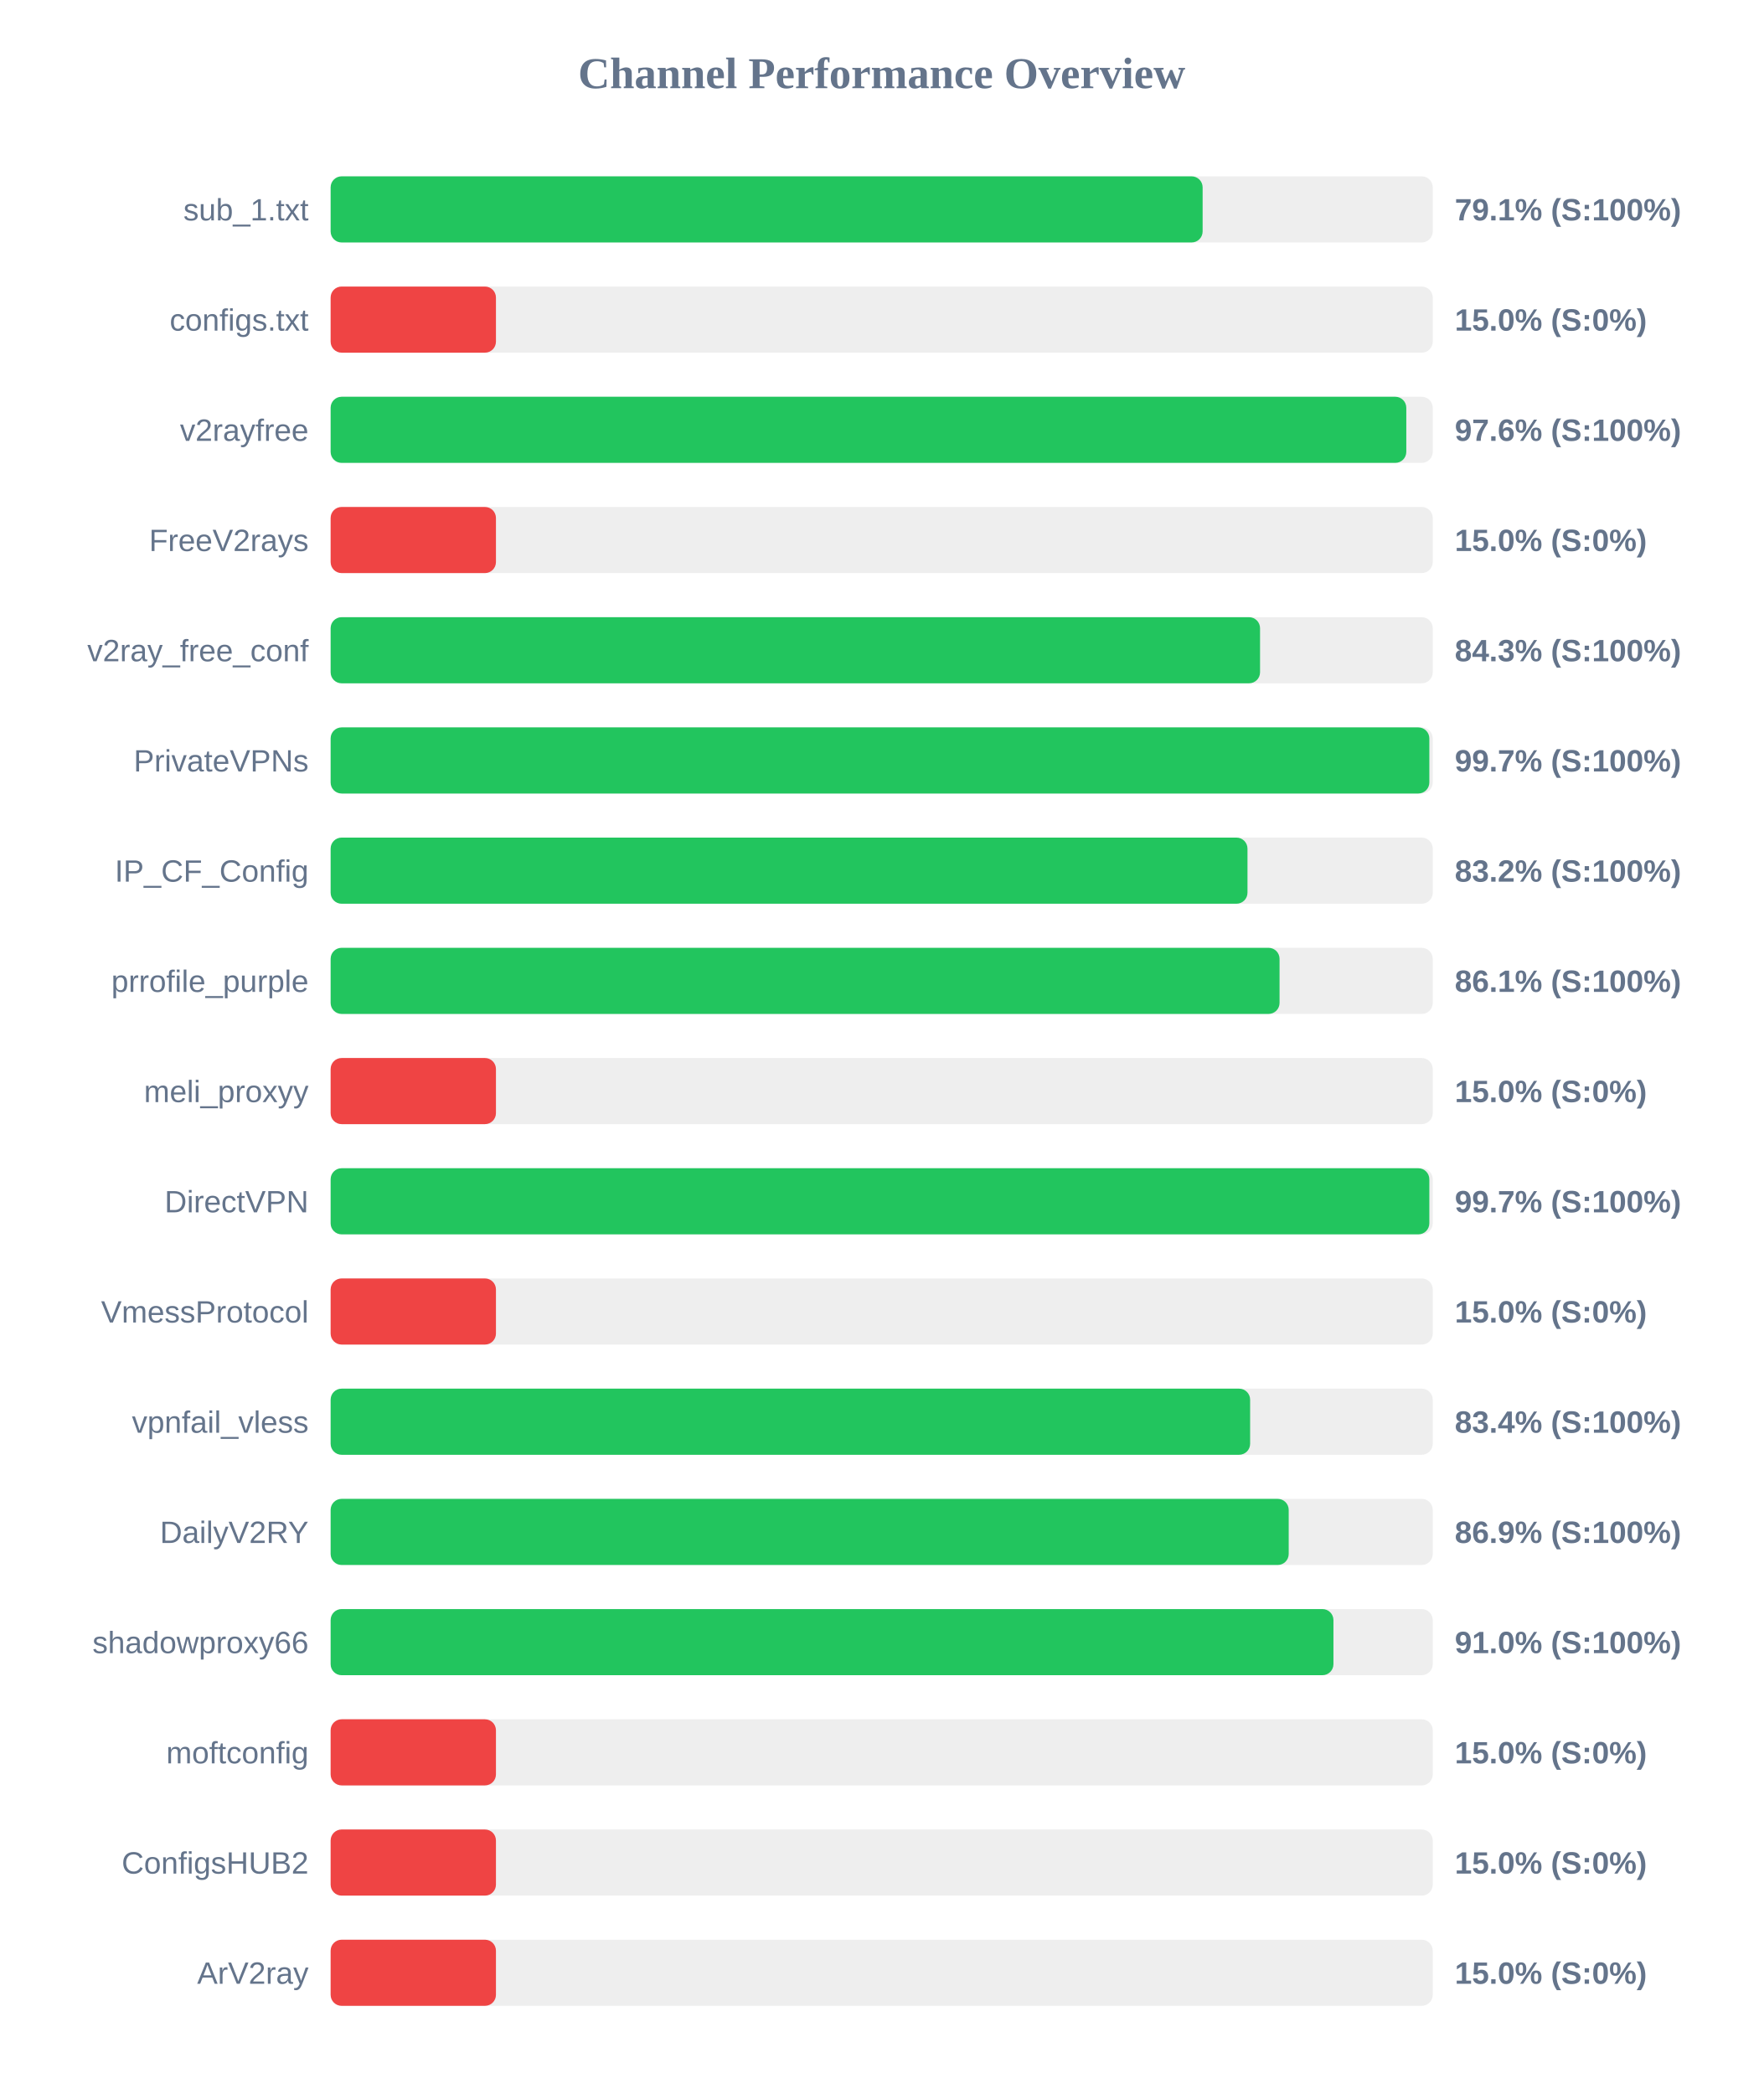
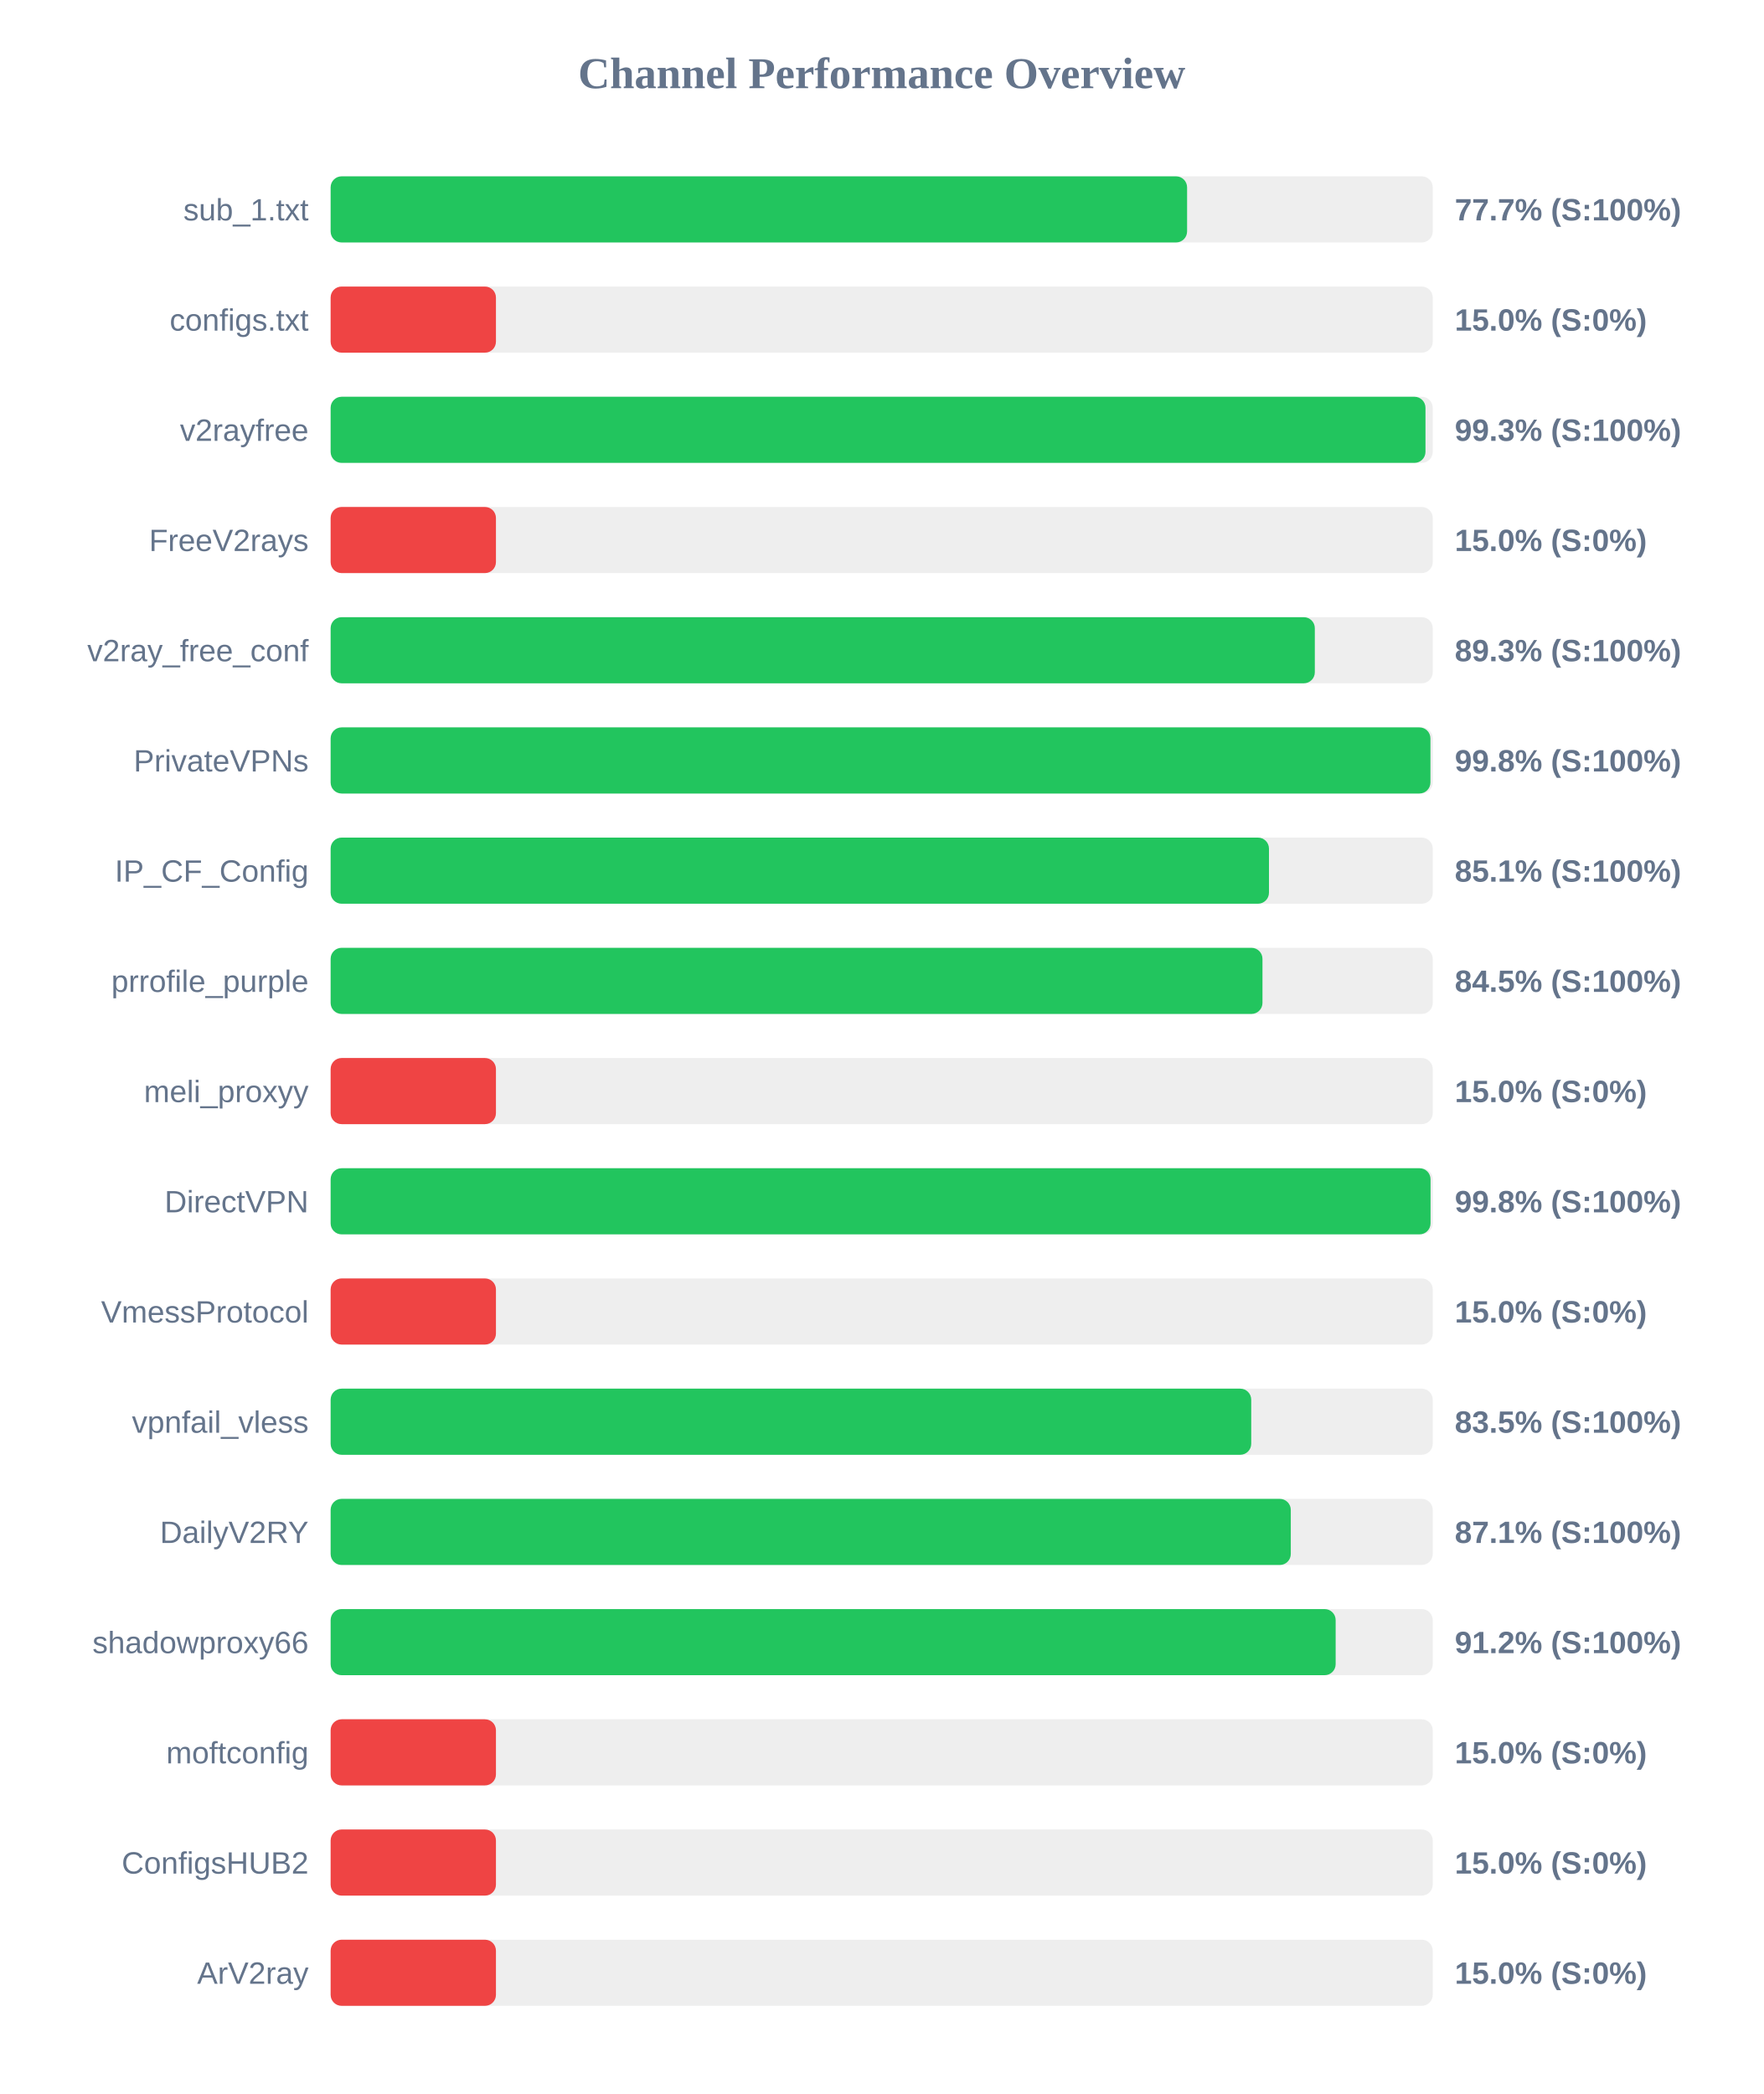
<svg xmlns="http://www.w3.org/2000/svg" width="800" height="950" version="1.1">
  <style>
        .row { font: 14px Arial; fill: #64748b; }
        .score { font: bold 14px Arial; fill: #64748b; }
    </style>
  <text x="400" y="40" text-anchor="middle" font-size="20px" font-weight="bold" fill="#64748b">Channel Performance Overview</text>
  <rect x="150" y="80" width="500" height="30" fill="#eee" rx="5" />
-   <rect x="150" y="80" width="395.6" height="30" fill="#22c55e" rx="5" />
+   <rect x="150" y="80" width="388.55" height="30" fill="#22c55e" rx="5" />
  <text x="140" y="100" text-anchor="end" class="row">sub_1.txt</text>
-   <text x="660" y="100" text-anchor="start" class="score">79.1% (S:100%)</text>
+   <text x="660" y="100" text-anchor="start" class="score">77.7% (S:100%)</text>
  <rect x="150" y="130" width="500" height="30" fill="#eee" rx="5" />
  <rect x="150" y="130" width="75.0" height="30" fill="#ef4444" rx="5" />
  <text x="140" y="150" text-anchor="end" class="row">configs.txt</text>
  <text x="660" y="150" text-anchor="start" class="score">15.0% (S:0%)</text>
  <rect x="150" y="180" width="500" height="30" fill="#eee" rx="5" />
-   <rect x="150" y="180" width="488.0" height="30" fill="#22c55e" rx="5" />
+   <rect x="150" y="180" width="496.7" height="30" fill="#22c55e" rx="5" />
  <text x="140" y="200" text-anchor="end" class="row">v2rayfree</text>
-   <text x="660" y="200" text-anchor="start" class="score">97.6% (S:100%)</text>
+   <text x="660" y="200" text-anchor="start" class="score">99.3% (S:100%)</text>
  <rect x="150" y="230" width="500" height="30" fill="#eee" rx="5" />
  <rect x="150" y="230" width="75.0" height="30" fill="#ef4444" rx="5" />
  <text x="140" y="250" text-anchor="end" class="row">FreeV2rays</text>
  <text x="660" y="250" text-anchor="start" class="score">15.0% (S:0%)</text>
  <rect x="150" y="280" width="500" height="30" fill="#eee" rx="5" />
-   <rect x="150" y="280" width="421.65" height="30" fill="#22c55e" rx="5" />
+   <rect x="150" y="280" width="446.5" height="30" fill="#22c55e" rx="5" />
  <text x="140" y="300" text-anchor="end" class="row">v2ray_free_conf</text>
-   <text x="660" y="300" text-anchor="start" class="score">84.3% (S:100%)</text>
+   <text x="660" y="300" text-anchor="start" class="score">89.3% (S:100%)</text>
  <rect x="150" y="330" width="500" height="30" fill="#eee" rx="5" />
-   <rect x="150" y="330" width="498.45" height="30" fill="#22c55e" rx="5" />
+   <rect x="150" y="330" width="498.95" height="30" fill="#22c55e" rx="5" />
  <text x="140" y="350" text-anchor="end" class="row">PrivateVPNs</text>
-   <text x="660" y="350" text-anchor="start" class="score">99.7% (S:100%)</text>
+   <text x="660" y="350" text-anchor="start" class="score">99.8% (S:100%)</text>
  <rect x="150" y="380" width="500" height="30" fill="#eee" rx="5" />
-   <rect x="150" y="380" width="415.95" height="30" fill="#22c55e" rx="5" />
+   <rect x="150" y="380" width="425.7" height="30" fill="#22c55e" rx="5" />
  <text x="140" y="400" text-anchor="end" class="row">IP_CF_Config</text>
-   <text x="660" y="400" text-anchor="start" class="score">83.2% (S:100%)</text>
+   <text x="660" y="400" text-anchor="start" class="score">85.1% (S:100%)</text>
  <rect x="150" y="430" width="500" height="30" fill="#eee" rx="5" />
-   <rect x="150" y="430" width="430.5" height="30" fill="#22c55e" rx="5" />
+   <rect x="150" y="430" width="422.75" height="30" fill="#22c55e" rx="5" />
  <text x="140" y="450" text-anchor="end" class="row">prrofile_purple</text>
-   <text x="660" y="450" text-anchor="start" class="score">86.1% (S:100%)</text>
+   <text x="660" y="450" text-anchor="start" class="score">84.5% (S:100%)</text>
  <rect x="150" y="480" width="500" height="30" fill="#eee" rx="5" />
  <rect x="150" y="480" width="75.0" height="30" fill="#ef4444" rx="5" />
  <text x="140" y="500" text-anchor="end" class="row">meli_proxyy</text>
  <text x="660" y="500" text-anchor="start" class="score">15.0% (S:0%)</text>
  <rect x="150" y="530" width="500" height="30" fill="#eee" rx="5" />
-   <rect x="150" y="530" width="498.45" height="30" fill="#22c55e" rx="5" />
+   <rect x="150" y="530" width="499.0" height="30" fill="#22c55e" rx="5" />
  <text x="140" y="550" text-anchor="end" class="row">DirectVPN</text>
-   <text x="660" y="550" text-anchor="start" class="score">99.7% (S:100%)</text>
+   <text x="660" y="550" text-anchor="start" class="score">99.8% (S:100%)</text>
  <rect x="150" y="580" width="500" height="30" fill="#eee" rx="5" />
  <rect x="150" y="580" width="75.0" height="30" fill="#ef4444" rx="5" />
  <text x="140" y="600" text-anchor="end" class="row">VmessProtocol</text>
  <text x="660" y="600" text-anchor="start" class="score">15.0% (S:0%)</text>
  <rect x="150" y="630" width="500" height="30" fill="#eee" rx="5" />
-   <rect x="150" y="630" width="417.15" height="30" fill="#22c55e" rx="5" />
+   <rect x="150" y="630" width="417.65" height="30" fill="#22c55e" rx="5" />
  <text x="140" y="650" text-anchor="end" class="row">vpnfail_vless</text>
-   <text x="660" y="650" text-anchor="start" class="score">83.4% (S:100%)</text>
+   <text x="660" y="650" text-anchor="start" class="score">83.5% (S:100%)</text>
  <rect x="150" y="680" width="500" height="30" fill="#eee" rx="5" />
-   <rect x="150" y="680" width="434.65" height="30" fill="#22c55e" rx="5" />
+   <rect x="150" y="680" width="435.6" height="30" fill="#22c55e" rx="5" />
  <text x="140" y="700" text-anchor="end" class="row">DailyV2RY</text>
-   <text x="660" y="700" text-anchor="start" class="score">86.9% (S:100%)</text>
+   <text x="660" y="700" text-anchor="start" class="score">87.1% (S:100%)</text>
  <rect x="150" y="730" width="500" height="30" fill="#eee" rx="5" />
-   <rect x="150" y="730" width="454.95" height="30" fill="#22c55e" rx="5" />
+   <rect x="150" y="730" width="455.95" height="30" fill="#22c55e" rx="5" />
  <text x="140" y="750" text-anchor="end" class="row">shadowproxy66</text>
-   <text x="660" y="750" text-anchor="start" class="score">91.0% (S:100%)</text>
+   <text x="660" y="750" text-anchor="start" class="score">91.2% (S:100%)</text>
  <rect x="150" y="780" width="500" height="30" fill="#eee" rx="5" />
  <rect x="150" y="780" width="75.0" height="30" fill="#ef4444" rx="5" />
  <text x="140" y="800" text-anchor="end" class="row">moftconfig</text>
  <text x="660" y="800" text-anchor="start" class="score">15.0% (S:0%)</text>
  <rect x="150" y="830" width="500" height="30" fill="#eee" rx="5" />
  <rect x="150" y="830" width="75.0" height="30" fill="#ef4444" rx="5" />
  <text x="140" y="850" text-anchor="end" class="row">ConfigsHUB2</text>
  <text x="660" y="850" text-anchor="start" class="score">15.0% (S:0%)</text>
  <rect x="150" y="880" width="500" height="30" fill="#eee" rx="5" />
  <rect x="150" y="880" width="75.0" height="30" fill="#ef4444" rx="5" />
  <text x="140" y="900" text-anchor="end" class="row">ArV2ray</text>
  <text x="660" y="900" text-anchor="start" class="score">15.0% (S:0%)</text>
</svg>
